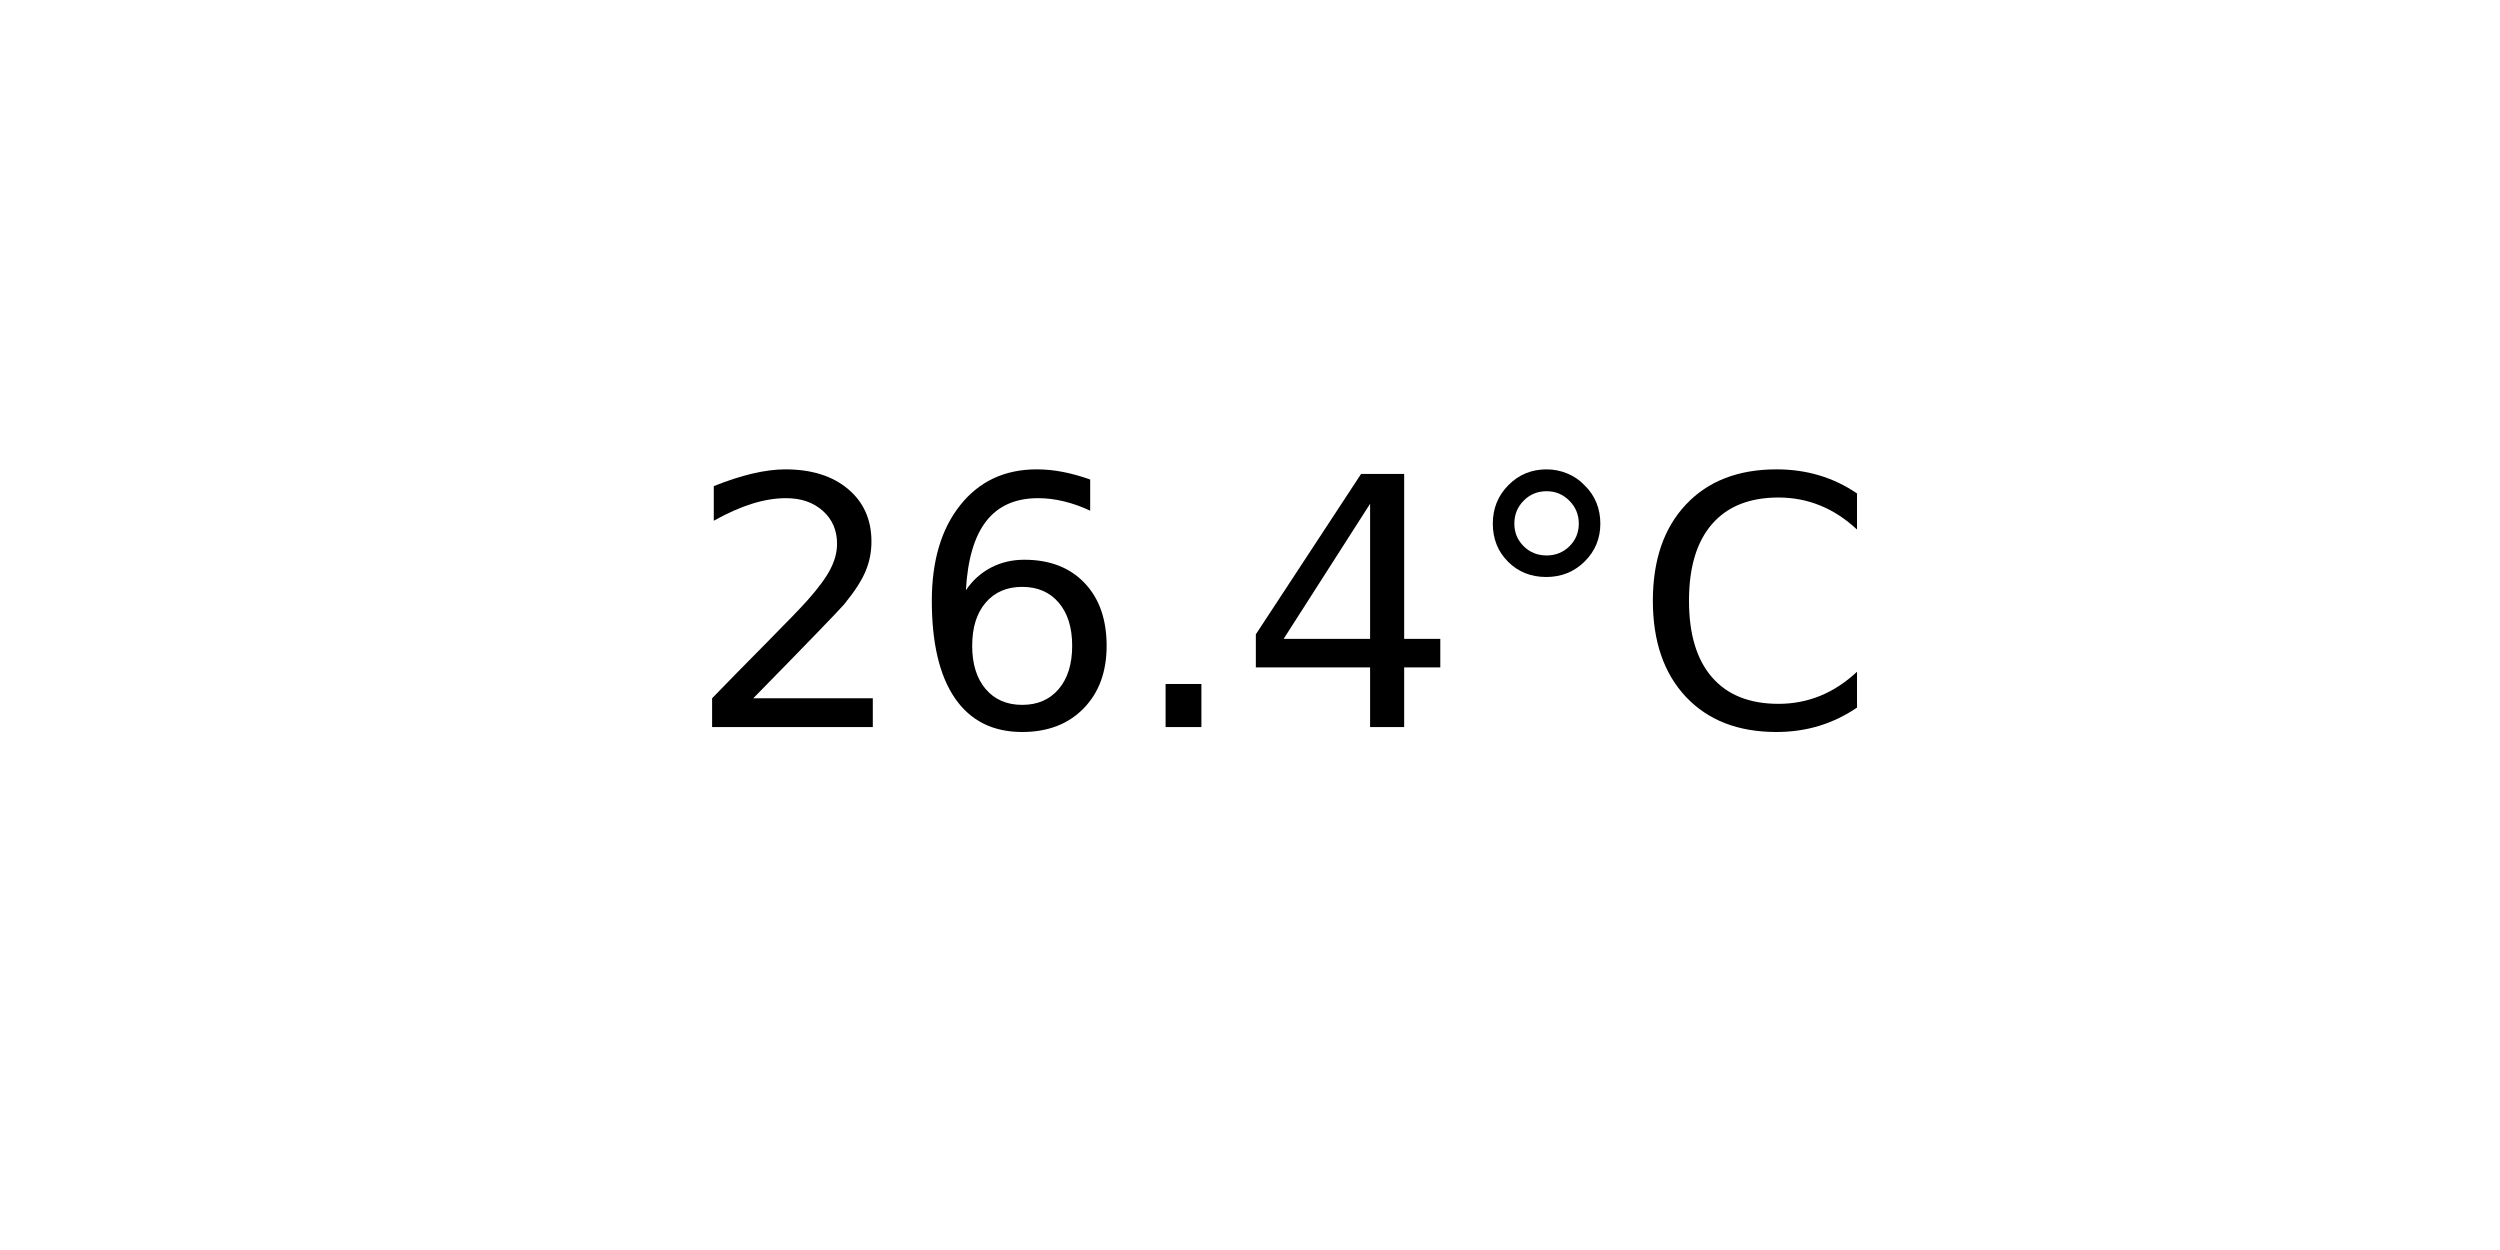
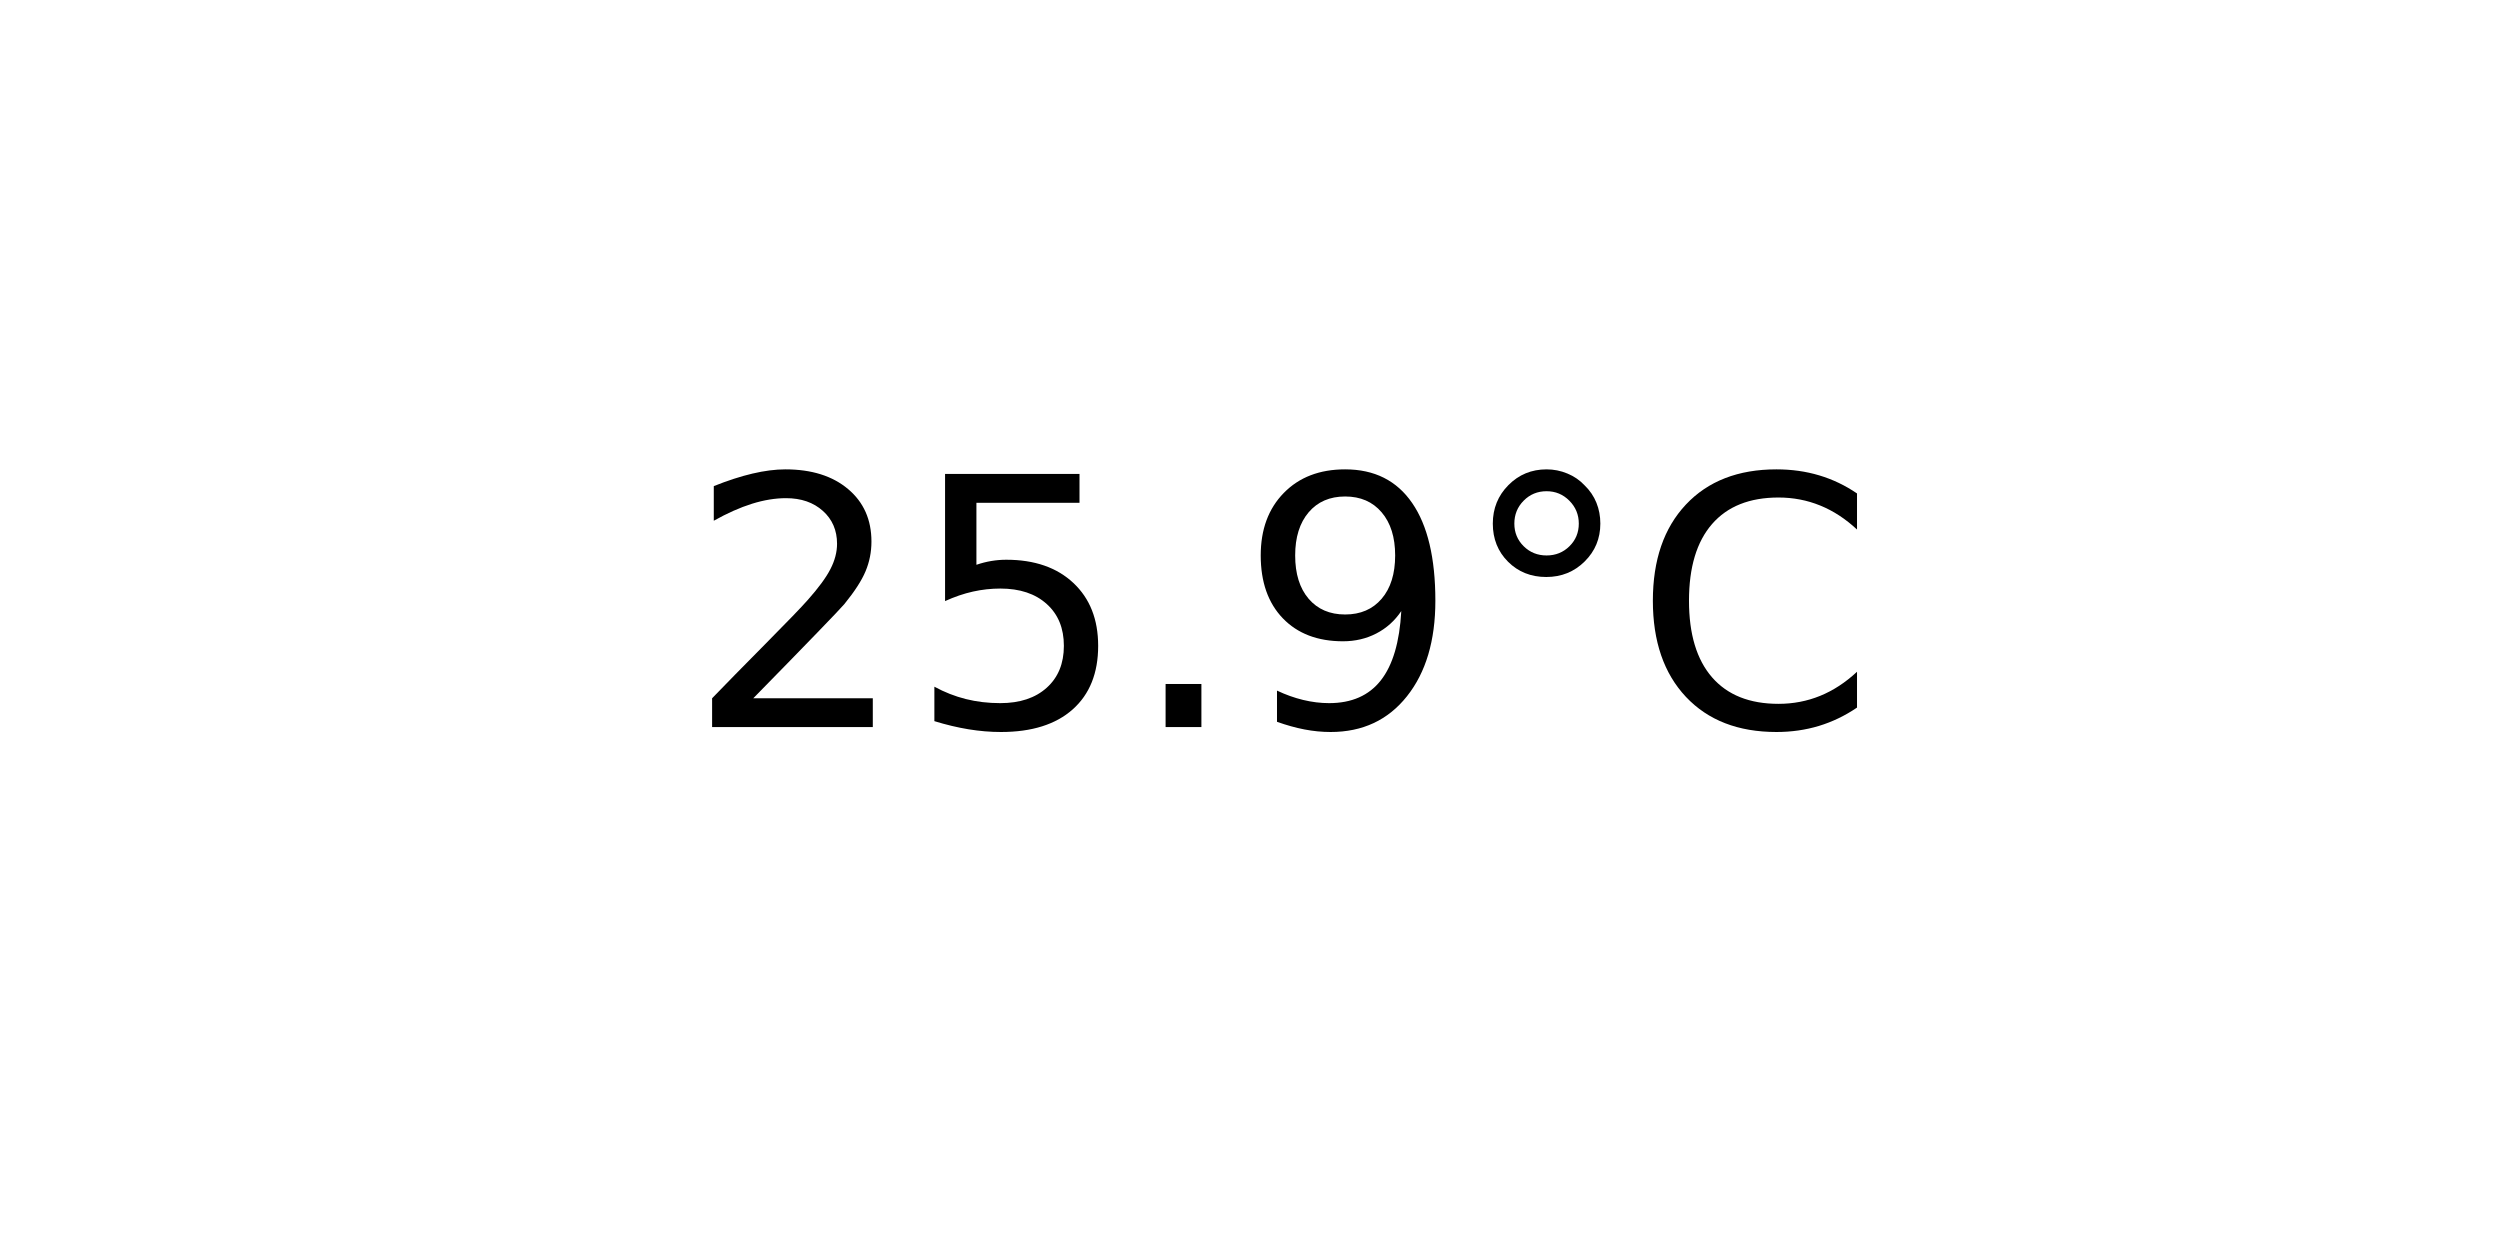
<svg xmlns="http://www.w3.org/2000/svg" xmlns:xlink="http://www.w3.org/1999/xlink" width="72pt" height="36pt" viewBox="0 0 72 36" version="1.1">
  <defs>
    <style type="text/css">*{stroke-linejoin: round; stroke-linecap: butt}</style>
  </defs>
  <g id="figure_1">
    <g id="axes_1">
      <g id="text_1">
        <g transform="translate(19.77578 20.93937) scale(0.1 -0.1)">
          <defs>
            <path id="DejaVuSans-32" d="M 1228 531  L 3431 531  L 3431 0  L 469 0  L 469 531  Q 828 903 1448 1529  Q 2069 2156 2228 2338  Q 2531 2678 2651 2914  Q 2772 3150 2772 3378  Q 2772 3750 2511 3984  Q 2250 4219 1831 4219  Q 1534 4219 1204 4116  Q 875 4013 500 3803  L 500 4441  Q 881 4594 1212 4672  Q 1544 4750 1819 4750  Q 2544 4750 2975 4387  Q 3406 4025 3406 3419  Q 3406 3131 3298 2873  Q 3191 2616 2906 2266  Q 2828 2175 2409 1742  Q 1991 1309 1228 531  z " transform="scale(0.015625)" />
-             <path id="DejaVuSans-36" d="M 2113 2584  Q 1688 2584 1439 2293  Q 1191 2003 1191 1497  Q 1191 994 1439 701  Q 1688 409 2113 409  Q 2538 409 2786 701  Q 3034 994 3034 1497  Q 3034 2003 2786 2293  Q 2538 2584 2113 2584  z M 3366 4563  L 3366 3988  Q 3128 4100 2886 4159  Q 2644 4219 2406 4219  Q 1781 4219 1451 3797  Q 1122 3375 1075 2522  Q 1259 2794 1537 2939  Q 1816 3084 2150 3084  Q 2853 3084 3261 2657  Q 3669 2231 3669 1497  Q 3669 778 3244 343  Q 2819 -91 2113 -91  Q 1303 -91 875 529  Q 447 1150 447 2328  Q 447 3434 972 4092  Q 1497 4750 2381 4750  Q 2619 4750 2861 4703  Q 3103 4656 3366 4563  z " transform="scale(0.015625)" />
+             <path id="DejaVuSans-35" d="M 691 4666  L 3169 4666  L 3169 4134  L 1269 4134  L 1269 2991  Q 1406 3038 1543 3061  Q 1681 3084 1819 3084  Q 2600 3084 3056 2656  Q 3513 2228 3513 1497  Q 3513 744 3044 326  Q 2575 -91 1722 -91  Q 1428 -91 1123 -41  Q 819 9 494 109  L 494 744  Q 775 591 1075 516  Q 1375 441 1709 441  Q 2250 441 2565 725  Q 2881 1009 2881 1497  Q 2881 1984 2565 2268  Q 2250 2553 1709 2553  Q 1456 2553 1204 2497  Q 953 2441 691 2322  L 691 4666  z " transform="scale(0.015625)" />
            <path id="DejaVuSans-2e" d="M 684 794  L 1344 794  L 1344 0  L 684 0  L 684 794  z " transform="scale(0.015625)" />
-             <path id="DejaVuSans-34" d="M 2419 4116  L 825 1625  L 2419 1625  L 2419 4116  z M 2253 4666  L 3047 4666  L 3047 1625  L 3713 1625  L 3713 1100  L 3047 1100  L 3047 0  L 2419 0  L 2419 1100  L 313 1100  L 313 1709  L 2253 4666  z " transform="scale(0.015625)" />
+             <path id="DejaVuSans-39" d="M 703 97  L 703 672  Q 941 559 1184 500  Q 1428 441 1663 441  Q 2288 441 2617 861  Q 2947 1281 2994 2138  Q 2813 1869 2534 1725  Q 2256 1581 1919 1581  Q 1219 1581 811 2004  Q 403 2428 403 3163  Q 403 3881 828 4315  Q 1253 4750 1959 4750  Q 2769 4750 3195 4129  Q 3622 3509 3622 2328  Q 3622 1225 3098 567  Q 2575 -91 1691 -91  Q 1453 -91 1209 -44  Q 966 3 703 97  z M 1959 2075  Q 2384 2075 2632 2365  Q 2881 2656 2881 3163  Q 2881 3666 2632 3958  Q 2384 4250 1959 4250  Q 1534 4250 1286 3958  Q 1038 3666 1038 3163  Q 1038 2656 1286 2365  Q 1534 2075 1959 2075  z " transform="scale(0.015625)" />
            <path id="DejaVuSans-b0" d="M 1600 4347  Q 1350 4347 1178 4173  Q 1006 4000 1006 3750  Q 1006 3503 1178 3333  Q 1350 3163 1600 3163  Q 1850 3163 2022 3333  Q 2194 3503 2194 3750  Q 2194 3997 2020 4172  Q 1847 4347 1600 4347  z M 1600 4750  Q 1800 4750 1984 4673  Q 2169 4597 2303 4453  Q 2447 4313 2519 4134  Q 2591 3956 2591 3750  Q 2591 3338 2302 3052  Q 2013 2766 1594 2766  Q 1172 2766 890 3047  Q 609 3328 609 3750  Q 609 4169 896 4459  Q 1184 4750 1600 4750  z " transform="scale(0.015625)" />
            <path id="DejaVuSans-43" d="M 4122 4306  L 4122 3641  Q 3803 3938 3442 4084  Q 3081 4231 2675 4231  Q 1875 4231 1450 3742  Q 1025 3253 1025 2328  Q 1025 1406 1450 917  Q 1875 428 2675 428  Q 3081 428 3442 575  Q 3803 722 4122 1019  L 4122 359  Q 3791 134 3420 21  Q 3050 -91 2638 -91  Q 1578 -91 968 557  Q 359 1206 359 2328  Q 359 3453 968 4101  Q 1578 4750 2638 4750  Q 3056 4750 3426 4639  Q 3797 4528 4122 4306  z " transform="scale(0.015625)" />
          </defs>
          <use xlink:href="#DejaVuSans-32" />
-           <use xlink:href="#DejaVuSans-36" x="63.623" />
+           <use xlink:href="#DejaVuSans-35" x="63.623" />
          <use xlink:href="#DejaVuSans-2e" x="127.246" />
-           <use xlink:href="#DejaVuSans-34" x="159.033" />
+           <use xlink:href="#DejaVuSans-39" x="159.033" />
          <use xlink:href="#DejaVuSans-b0" x="222.656" />
          <use xlink:href="#DejaVuSans-43" x="272.656" />
        </g>
      </g>
    </g>
  </g>
</svg>
